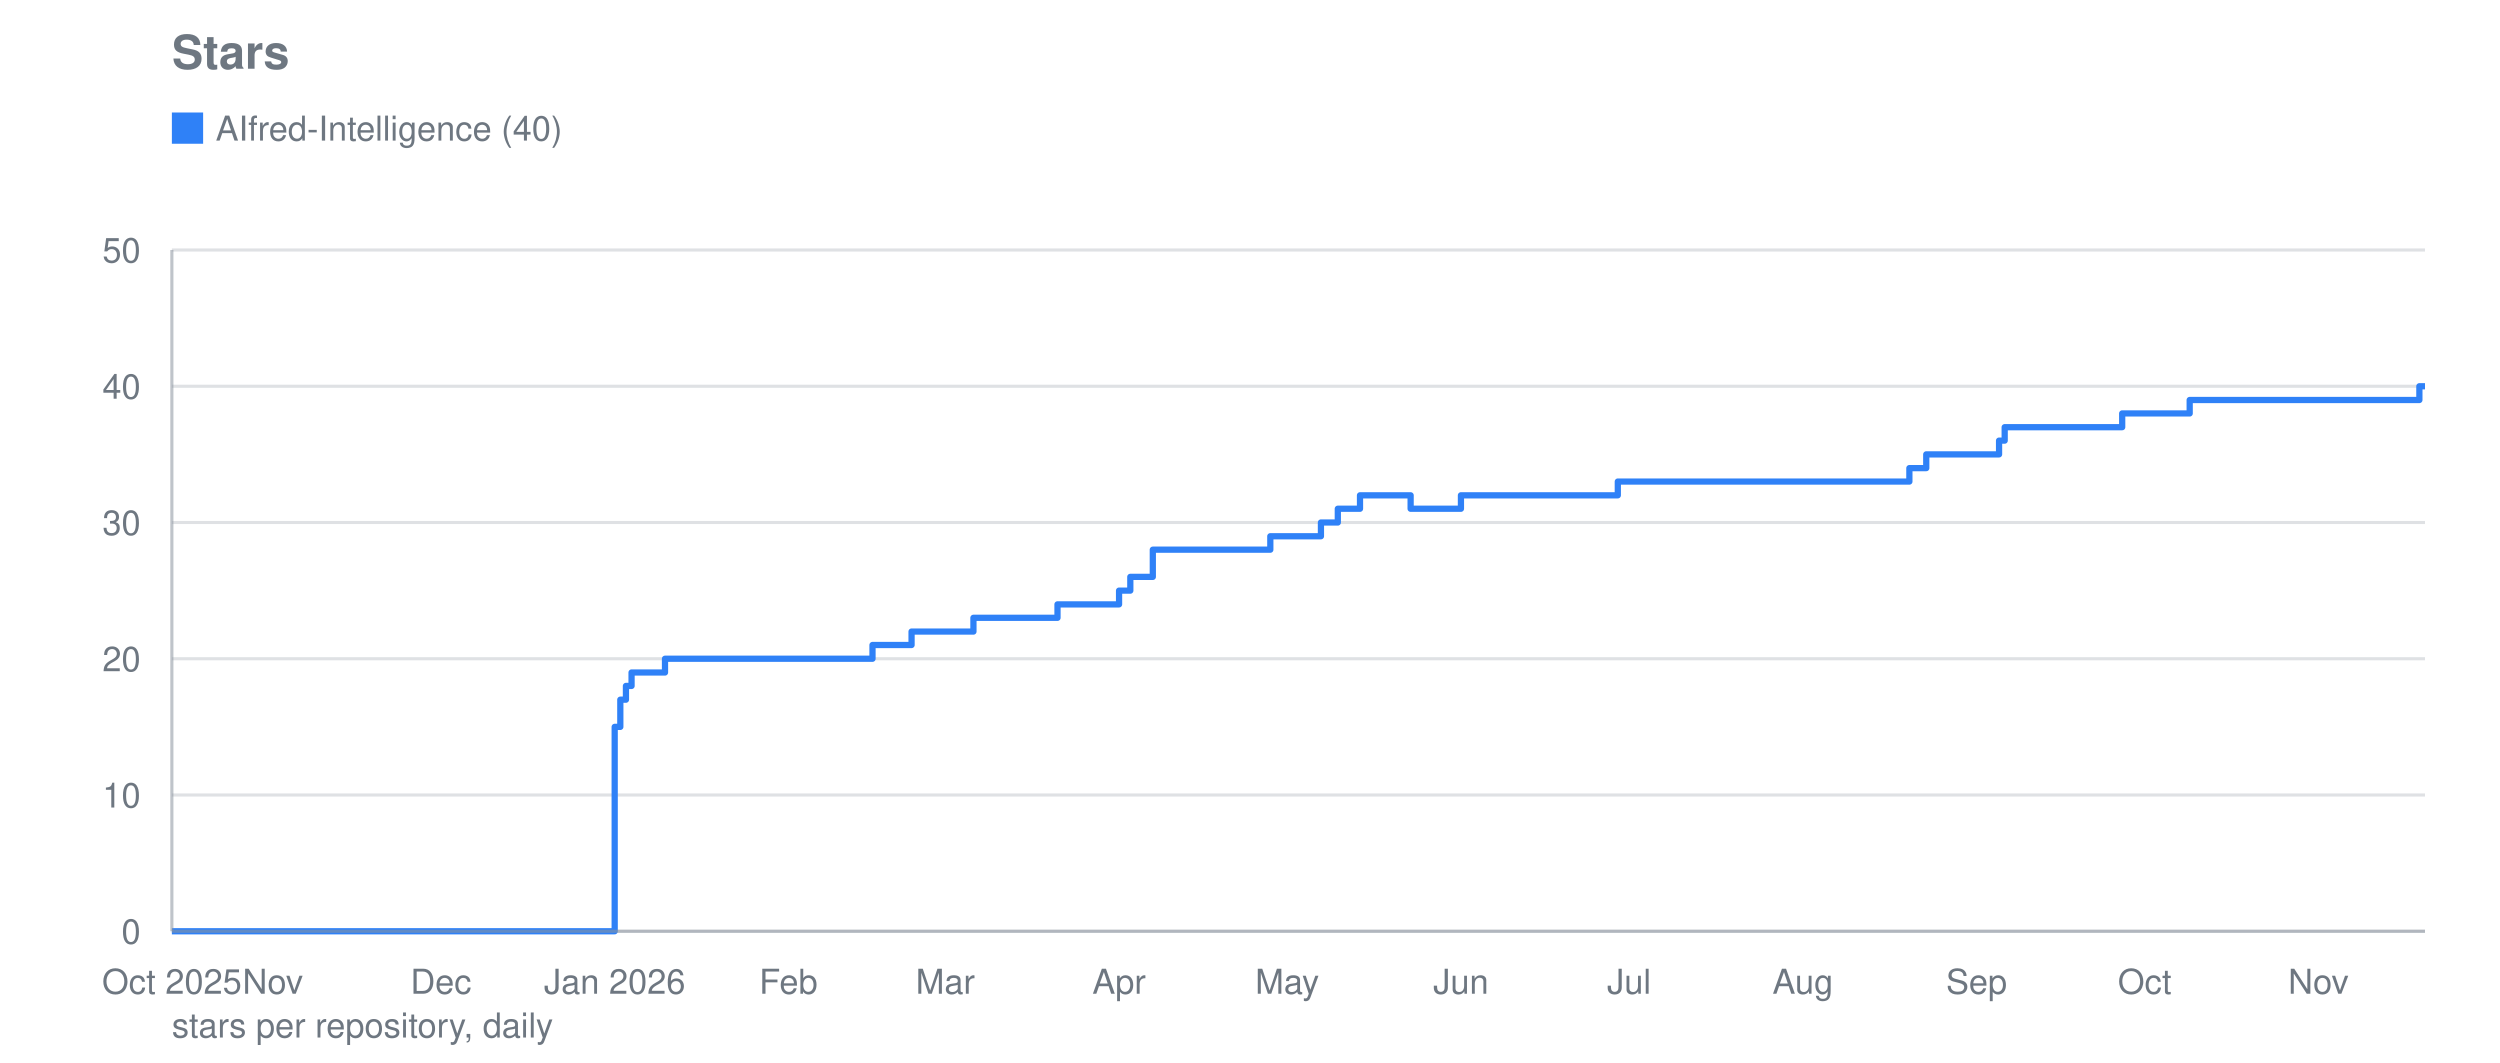
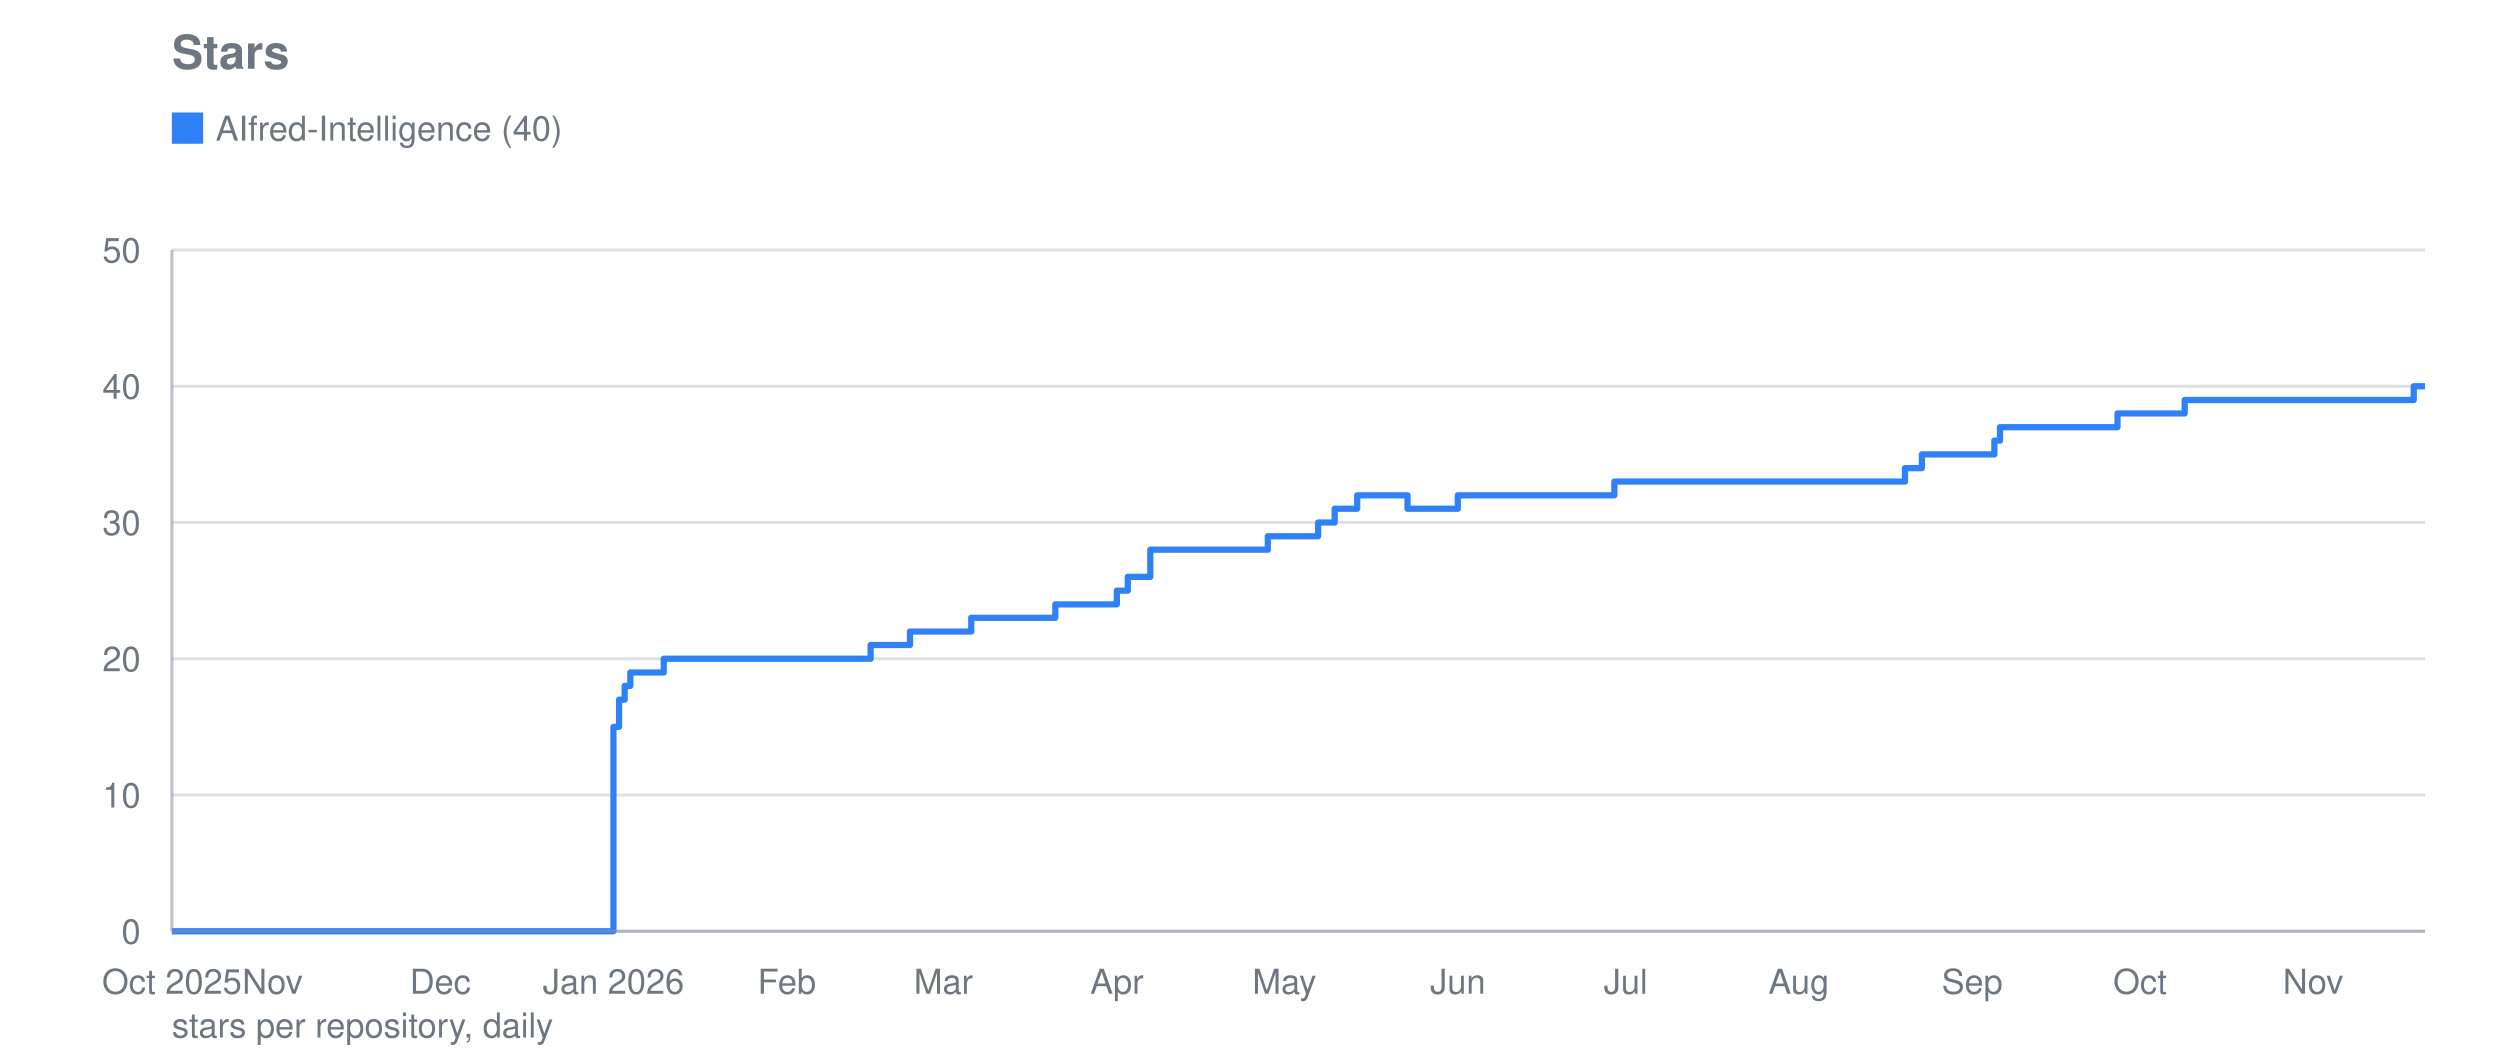
<svg xmlns="http://www.w3.org/2000/svg" viewBox="0 0 800 340" width="800" height="340" role="img" aria-label="Stars">
  <text font-family="system-ui, -apple-system, Segoe UI, Helvetica, Arial, sans-serif" font-size="15" font-weight="600" fill="#6e7781" x="55" y="22">Stars</text>
  <line stroke="#8b949e" stroke-width="1" opacity="0.28" x1="55" y1="298.0" x2="776" y2="298.0" />
  <text font-family="system-ui, -apple-system, Segoe UI, Helvetica, Arial, sans-serif" font-size="11" fill="#6e7781" x="45" y="302.0" text-anchor="end">0</text>
  <line stroke="#8b949e" stroke-width="1" opacity="0.28" x1="55" y1="254.4" x2="776" y2="254.4" />
  <text font-family="system-ui, -apple-system, Segoe UI, Helvetica, Arial, sans-serif" font-size="11" fill="#6e7781" x="45" y="258.4" text-anchor="end">10</text>
  <line stroke="#8b949e" stroke-width="1" opacity="0.28" x1="55" y1="210.8" x2="776" y2="210.8" />
  <text font-family="system-ui, -apple-system, Segoe UI, Helvetica, Arial, sans-serif" font-size="11" fill="#6e7781" x="45" y="214.8" text-anchor="end">20</text>
  <line stroke="#8b949e" stroke-width="1" opacity="0.28" x1="55" y1="167.2" x2="776" y2="167.2" />
  <text font-family="system-ui, -apple-system, Segoe UI, Helvetica, Arial, sans-serif" font-size="11" fill="#6e7781" x="45" y="171.2" text-anchor="end">30</text>
  <line stroke="#8b949e" stroke-width="1" opacity="0.28" x1="55" y1="123.6" x2="776" y2="123.6" />
  <text font-family="system-ui, -apple-system, Segoe UI, Helvetica, Arial, sans-serif" font-size="11" fill="#6e7781" x="45" y="127.6" text-anchor="end">40</text>
  <line stroke="#8b949e" stroke-width="1" opacity="0.28" x1="55" y1="80.0" x2="776" y2="80.0" />
  <text font-family="system-ui, -apple-system, Segoe UI, Helvetica, Arial, sans-serif" font-size="11" fill="#6e7781" x="45" y="84.0" text-anchor="end">50</text>
  <text font-family="system-ui, -apple-system, Segoe UI, Helvetica, Arial, sans-serif" font-size="11" fill="#6e7781" x="55.0" y="318" text-anchor="middle">Oct 2025</text>
-   <text font-family="system-ui, -apple-system, Segoe UI, Helvetica, Arial, sans-serif" font-size="11" fill="#6e7781" x="87.3" y="318" text-anchor="middle">Nov</text>
-   <text font-family="system-ui, -apple-system, Segoe UI, Helvetica, Arial, sans-serif" font-size="11" fill="#6e7781" x="141.1" y="318" text-anchor="middle">Dec</text>
-   <text font-family="system-ui, -apple-system, Segoe UI, Helvetica, Arial, sans-serif" font-size="11" fill="#6e7781" x="196.7" y="318" text-anchor="middle">Jan 2026</text>
-   <text font-family="system-ui, -apple-system, Segoe UI, Helvetica, Arial, sans-serif" font-size="11" fill="#6e7781" x="252.3" y="318" text-anchor="middle">Feb</text>
-   <text font-family="system-ui, -apple-system, Segoe UI, Helvetica, Arial, sans-serif" font-size="11" fill="#6e7781" x="302.5" y="318" text-anchor="middle">Mar</text>
-   <text font-family="system-ui, -apple-system, Segoe UI, Helvetica, Arial, sans-serif" font-size="11" fill="#6e7781" x="358.1" y="318" text-anchor="middle">Apr</text>
-   <text font-family="system-ui, -apple-system, Segoe UI, Helvetica, Arial, sans-serif" font-size="11" fill="#6e7781" x="411.9" y="318" text-anchor="middle">May</text>
-   <text font-family="system-ui, -apple-system, Segoe UI, Helvetica, Arial, sans-serif" font-size="11" fill="#6e7781" x="467.5" y="318" text-anchor="middle">Jun</text>
-   <text font-family="system-ui, -apple-system, Segoe UI, Helvetica, Arial, sans-serif" font-size="11" fill="#6e7781" x="521.3" y="318" text-anchor="middle">Jul</text>
-   <text font-family="system-ui, -apple-system, Segoe UI, Helvetica, Arial, sans-serif" font-size="11" fill="#6e7781" x="576.9" y="318" text-anchor="middle">Aug</text>
-   <text font-family="system-ui, -apple-system, Segoe UI, Helvetica, Arial, sans-serif" font-size="11" fill="#6e7781" x="632.5" y="318" text-anchor="middle">Sep</text>
-   <text font-family="system-ui, -apple-system, Segoe UI, Helvetica, Arial, sans-serif" font-size="11" fill="#6e7781" x="686.3" y="318" text-anchor="middle">Oct</text>
-   <text font-family="system-ui, -apple-system, Segoe UI, Helvetica, Arial, sans-serif" font-size="11" fill="#6e7781" x="741.9" y="318" text-anchor="middle">Nov</text>
-   <polyline fill="none" stroke="#2f81f7" stroke-width="2" stroke-linejoin="round" points="55.0,298.0 196.7,298.0 196.7,232.6 198.5,232.6 198.5,223.9 200.3,223.9 200.3,219.5 202.1,219.5 202.1,215.2 212.8,215.2 212.8,210.8 279.2,210.8 279.2,206.4 291.7,206.4 291.7,202.1 293.5,202.1 293.5,202.1 295.3,202.1 295.3,202.1 297.1,202.1 297.1,202.1 298.9,202.1 298.9,202.1 300.7,202.1 300.7,202.1 302.5,202.1 302.5,202.1 304.3,202.1 304.3,202.1 306.1,202.1 306.1,202.1 307.9,202.1 307.9,202.1 309.7,202.1 309.7,202.1 311.5,202.1 311.5,197.7 313.3,197.7 313.3,197.7 315.1,197.7 315.1,197.7 316.9,197.7 316.9,197.7 318.6,197.7 318.6,197.7 320.4,197.7 320.4,197.7 322.2,197.7 322.2,197.7 324.0,197.7 324.0,197.7 325.8,197.7 325.8,197.7 327.6,197.7 327.6,197.7 329.4,197.7 329.4,197.7 331.2,197.7 331.2,197.7 333.0,197.7 333.0,197.7 334.8,197.7 334.8,197.7 336.6,197.7 336.6,197.7 338.4,197.7 338.4,193.4 340.2,193.4 340.2,193.4 342.0,193.4 342.0,193.4 343.8,193.4 343.8,193.4 345.6,193.4 345.6,193.4 347.3,193.4 347.3,193.4 349.1,193.4 349.1,193.4 350.9,193.4 350.9,193.4 352.7,193.4 352.7,193.4 358.1,193.4 358.1,189.0 359.9,189.0 359.9,189.0 361.7,189.0 361.7,184.6 363.5,184.6 363.5,184.6 365.3,184.6 365.3,184.6 368.9,184.6 368.9,175.9 370.7,175.9 370.7,175.9 372.5,175.9 372.5,175.9 374.2,175.9 374.2,175.9 376.0,175.9 376.0,175.9 377.8,175.9 377.8,175.9 379.6,175.9 379.6,175.9 381.4,175.9 381.4,175.9 383.2,175.9 383.2,175.9 385.0,175.9 385.0,175.9 386.8,175.9 386.8,175.9 388.6,175.9 388.6,175.9 390.4,175.9 390.4,175.9 392.2,175.9 392.2,175.9 394.0,175.9 394.0,175.9 395.8,175.9 395.8,175.9 397.6,175.9 397.6,175.9 399.4,175.9 399.4,175.9 401.2,175.9 401.2,175.9 402.9,175.9 402.9,175.9 404.7,175.9 404.7,175.9 406.5,175.9 406.5,171.6 408.3,171.6 408.3,171.6 410.1,171.6 410.1,171.6 411.9,171.6 411.9,171.6 413.7,171.6 413.7,171.6 415.5,171.6 415.5,171.6 417.3,171.6 417.3,171.6 419.1,171.6 419.1,171.6 420.9,171.6 420.9,171.6 422.7,171.6 422.7,167.2 424.5,167.2 424.5,167.2 426.3,167.2 426.3,167.2 428.1,167.2 428.1,162.8 429.8,162.8 429.8,162.8 431.6,162.8 431.6,162.8 433.4,162.8 433.4,162.8 435.2,162.8 435.2,158.5 437.0,158.5 437.0,158.5 438.8,158.5 438.8,158.5 440.6,158.5 440.6,158.5 442.4,158.5 442.4,158.5 444.2,158.5 444.2,158.5 446.0,158.5 446.0,158.5 447.8,158.5 447.8,158.5 449.6,158.5 449.6,158.5 451.4,158.5 451.4,162.8 453.2,162.8 453.2,162.8 455.0,162.8 455.0,162.8 456.8,162.8 456.8,162.8 458.5,162.8 458.5,162.8 460.3,162.8 460.3,162.8 462.1,162.8 462.1,162.8 463.9,162.8 463.9,162.8 465.7,162.8 465.7,162.8 467.5,162.8 467.5,158.5 469.3,158.5 469.3,158.5 471.1,158.5 471.1,158.5 472.9,158.5 472.9,158.5 474.7,158.5 474.7,158.5 476.5,158.5 476.5,158.5 478.3,158.5 478.3,158.5 480.1,158.5 480.1,158.5 481.9,158.5 481.9,158.5 483.7,158.5 483.7,158.5 485.4,158.5 485.4,158.5 487.2,158.5 487.2,158.5 489.0,158.5 489.0,158.5 490.8,158.5 490.8,158.5 492.6,158.5 492.6,158.5 494.4,158.5 494.4,158.5 496.2,158.5 496.2,158.5 498.0,158.5 498.0,158.5 499.8,158.5 499.8,158.5 501.6,158.5 501.6,158.5 503.4,158.5 503.4,158.5 505.2,158.5 505.2,158.5 507.0,158.5 507.0,158.5 508.8,158.5 508.8,158.5 510.6,158.5 510.6,158.5 512.4,158.5 512.4,158.5 514.1,158.5 514.1,158.5 515.9,158.5 515.9,158.5 517.7,158.5 517.7,154.1 519.5,154.1 519.5,154.1 521.3,154.1 521.3,154.1 523.1,154.1 523.1,154.1 524.9,154.1 524.9,154.1 526.7,154.1 526.7,154.1 528.5,154.1 528.5,154.1 530.3,154.1 530.3,154.1 532.1,154.1 532.1,154.1 533.9,154.1 533.9,154.1 535.7,154.1 535.7,154.1 537.5,154.1 537.5,154.1 539.3,154.1 539.3,154.1 541.0,154.1 541.0,154.1 542.8,154.1 542.8,154.1 544.6,154.1 544.6,154.1 546.4,154.1 546.4,154.1 548.2,154.1 548.2,154.1 550.0,154.1 550.0,154.1 551.8,154.1 551.8,154.1 553.6,154.1 553.6,154.1 555.4,154.1 555.4,154.1 557.2,154.1 557.2,154.1 559.0,154.1 559.0,154.1 560.8,154.1 560.8,154.1 562.6,154.1 562.6,154.1 564.4,154.1 564.4,154.1 566.2,154.1 566.2,154.1 568.0,154.1 568.0,154.1 569.7,154.1 569.7,154.1 571.5,154.1 571.5,154.1 573.3,154.1 573.3,154.1 575.1,154.1 575.1,154.1 576.9,154.1 576.9,154.1 578.7,154.1 578.7,154.1 580.5,154.1 580.5,154.1 582.3,154.1 582.3,154.1 584.1,154.1 584.1,154.1 585.9,154.1 585.9,154.1 587.7,154.1 587.7,154.1 589.5,154.1 589.5,154.1 591.3,154.1 591.3,154.1 593.1,154.1 593.1,154.1 594.9,154.1 594.9,154.1 596.6,154.1 596.6,154.1 598.4,154.1 598.4,154.1 600.2,154.1 600.2,154.1 602.0,154.1 602.0,154.1 603.8,154.1 603.8,154.1 605.6,154.1 605.6,154.1 607.4,154.1 607.4,154.1 609.2,154.1 609.2,154.1 611.0,154.1 611.0,149.8 612.8,149.8 612.8,149.8 614.6,149.8 614.6,149.8 616.4,149.8 616.4,145.4 618.2,145.4 618.2,145.4 620.0,145.4 620.0,145.4 621.8,145.4 621.8,145.4 623.5,145.4 623.5,145.4 625.3,145.4 625.3,145.4 627.1,145.4 627.1,145.4 628.9,145.4 628.9,145.4 630.7,145.4 630.7,145.4 632.5,145.4 632.5,145.4 634.3,145.4 634.3,145.4 636.1,145.4 636.1,145.4 637.9,145.4 637.9,145.4 639.7,145.4 639.7,141.0 641.5,141.0 641.5,136.7 643.3,136.7 643.3,136.7 645.1,136.7 645.1,136.7 646.9,136.7 646.9,136.7 648.7,136.7 648.7,136.7 650.5,136.7 650.5,136.7 652.2,136.7 652.2,136.7 654.0,136.7 654.0,136.7 655.8,136.7 655.8,136.7 657.6,136.7 657.6,136.7 659.4,136.7 659.4,136.7 661.2,136.7 661.2,136.7 663.0,136.7 663.0,136.7 664.8,136.7 664.8,136.7 666.6,136.7 666.6,136.7 668.4,136.7 668.4,136.7 670.2,136.7 670.2,136.7 672.0,136.7 672.0,136.7 673.8,136.7 673.8,136.7 675.6,136.7 675.6,136.7 677.4,136.7 677.4,136.7 679.1,136.7 679.1,132.3 680.9,132.3 680.9,132.3 682.7,132.3 682.7,132.3 684.5,132.3 684.5,132.3 686.3,132.3 686.3,132.3 688.1,132.3 688.1,132.3 689.9,132.3 689.9,132.3 691.7,132.3 691.7,132.3 693.5,132.3 693.5,132.3 695.3,132.3 695.3,132.3 697.1,132.3 697.1,132.3 698.9,132.3 698.9,132.3 700.7,132.3 700.7,128.0 702.5,128.0 702.5,128.0 704.3,128.0 704.3,128.0 706.1,128.0 706.1,128.0 707.8,128.0 707.8,128.0 709.6,128.0 709.6,128.0 711.4,128.0 711.4,128.0 713.2,128.0 713.2,128.0 715.0,128.0 715.0,128.0 716.8,128.0 716.8,128.0 718.6,128.0 718.6,128.0 720.4,128.0 720.4,128.0 722.2,128.0 722.2,128.0 724.0,128.0 724.0,128.0 725.8,128.0 725.8,128.0 727.6,128.0 727.6,128.0 729.4,128.0 729.4,128.0 731.2,128.0 731.2,128.0 733.0,128.0 733.0,128.0 734.7,128.0 734.7,128.0 736.5,128.0 736.5,128.0 738.3,128.0 738.3,128.0 740.1,128.0 740.1,128.0 741.9,128.0 741.9,128.0 743.7,128.0 743.7,128.0 745.5,128.0 745.5,128.0 747.3,128.0 747.3,128.0 749.1,128.0 749.1,128.0 750.9,128.0 750.9,128.0 752.7,128.0 752.7,128.0 754.5,128.0 754.5,128.0 756.3,128.0 756.3,128.0 758.1,128.0 758.1,128.0 759.9,128.0 759.9,128.0 761.7,128.0 761.7,128.0 763.4,128.0 763.4,128.0 765.2,128.0 765.2,128.0 767.0,128.0 767.0,128.0 768.8,128.0 768.8,128.0 770.6,128.0 770.6,128.0 772.4,128.0 772.4,128.0 774.2,128.0 774.2,123.6 776.0,123.6 776.0,123.6" />
+   <text font-family="system-ui, -apple-system, Segoe UI, Helvetica, Arial, sans-serif" font-size="11" fill="#6e7781" x="87.2" y="318" text-anchor="middle">Nov</text>
+   <text font-family="system-ui, -apple-system, Segoe UI, Helvetica, Arial, sans-serif" font-size="11" fill="#6e7781" x="140.9" y="318" text-anchor="middle">Dec</text>
+   <text font-family="system-ui, -apple-system, Segoe UI, Helvetica, Arial, sans-serif" font-size="11" fill="#6e7781" x="196.3" y="318" text-anchor="middle">Jan 2026</text>
+   <text font-family="system-ui, -apple-system, Segoe UI, Helvetica, Arial, sans-serif" font-size="11" fill="#6e7781" x="251.8" y="318" text-anchor="middle">Feb</text>
+   <text font-family="system-ui, -apple-system, Segoe UI, Helvetica, Arial, sans-serif" font-size="11" fill="#6e7781" x="301.9" y="318" text-anchor="middle">Mar</text>
+   <text font-family="system-ui, -apple-system, Segoe UI, Helvetica, Arial, sans-serif" font-size="11" fill="#6e7781" x="357.4" y="318" text-anchor="middle">Apr</text>
+   <text font-family="system-ui, -apple-system, Segoe UI, Helvetica, Arial, sans-serif" font-size="11" fill="#6e7781" x="411.0" y="318" text-anchor="middle">May</text>
+   <text font-family="system-ui, -apple-system, Segoe UI, Helvetica, Arial, sans-serif" font-size="11" fill="#6e7781" x="466.5" y="318" text-anchor="middle">Jun</text>
+   <text font-family="system-ui, -apple-system, Segoe UI, Helvetica, Arial, sans-serif" font-size="11" fill="#6e7781" x="520.2" y="318" text-anchor="middle">Jul</text>
+   <text font-family="system-ui, -apple-system, Segoe UI, Helvetica, Arial, sans-serif" font-size="11" fill="#6e7781" x="575.6" y="318" text-anchor="middle">Aug</text>
+   <text font-family="system-ui, -apple-system, Segoe UI, Helvetica, Arial, sans-serif" font-size="11" fill="#6e7781" x="631.1" y="318" text-anchor="middle">Sep</text>
+   <text font-family="system-ui, -apple-system, Segoe UI, Helvetica, Arial, sans-serif" font-size="11" fill="#6e7781" x="684.8" y="318" text-anchor="middle">Oct</text>
+   <text font-family="system-ui, -apple-system, Segoe UI, Helvetica, Arial, sans-serif" font-size="11" fill="#6e7781" x="740.2" y="318" text-anchor="middle">Nov</text>
+   <polyline fill="none" stroke="#2f81f7" stroke-width="2" stroke-linejoin="round" points="55.0,298.0 196.3,298.0 196.3,232.6 198.1,232.6 198.1,223.9 199.9,223.9 199.9,219.5 201.7,219.5 201.7,215.2 212.4,215.2 212.4,210.8 278.6,210.8 278.6,206.4 291.2,206.4 291.2,202.1 292.9,202.1 292.9,202.1 294.7,202.1 294.7,202.1 296.5,202.1 296.5,202.1 298.3,202.1 298.3,202.1 300.1,202.1 300.1,202.1 301.9,202.1 301.9,202.1 303.7,202.1 303.7,202.1 305.5,202.1 305.5,202.1 307.3,202.1 307.3,202.1 309.0,202.1 309.0,202.1 310.8,202.1 310.8,197.7 312.6,197.7 312.6,197.7 314.4,197.7 314.4,197.7 316.2,197.7 316.2,197.7 318.0,197.7 318.0,197.7 319.8,197.7 319.8,197.7 321.6,197.7 321.6,197.7 323.4,197.7 323.4,197.7 325.2,197.7 325.2,197.7 326.9,197.7 326.9,197.7 328.7,197.7 328.7,197.7 330.5,197.7 330.5,197.7 332.3,197.7 332.3,197.7 334.1,197.7 334.1,197.7 335.9,197.7 335.9,197.7 337.7,197.7 337.7,193.4 339.5,193.4 339.5,193.4 341.3,193.4 341.3,193.4 343.0,193.4 343.0,193.4 344.8,193.4 344.8,193.4 346.6,193.4 346.6,193.4 348.4,193.4 348.4,193.4 350.2,193.4 350.2,193.4 352.0,193.4 352.0,193.4 357.4,193.4 357.4,189.0 359.1,189.0 359.1,189.0 360.9,189.0 360.9,184.6 362.7,184.6 362.7,184.6 364.5,184.6 364.5,184.6 368.1,184.6 368.1,175.9 369.9,175.9 369.9,175.9 371.7,175.9 371.7,175.9 373.5,175.9 373.5,175.9 375.2,175.9 375.2,175.9 377.0,175.9 377.0,175.9 378.8,175.9 378.8,175.9 380.6,175.9 380.6,175.9 382.4,175.9 382.4,175.9 384.2,175.9 384.2,175.9 386.0,175.9 386.0,175.9 387.8,175.9 387.8,175.9 389.6,175.9 389.6,175.9 391.3,175.9 391.3,175.9 393.1,175.9 393.1,175.9 394.9,175.9 394.9,175.9 396.7,175.9 396.7,175.9 398.5,175.9 398.5,175.9 400.3,175.9 400.3,175.9 402.1,175.9 402.1,175.9 403.9,175.9 403.9,175.9 405.7,175.9 405.7,171.6 407.4,171.6 407.4,171.6 409.2,171.6 409.2,171.6 411.0,171.6 411.0,171.6 412.8,171.6 412.8,171.6 414.6,171.6 414.6,171.6 416.4,171.6 416.4,171.6 418.2,171.6 418.2,171.6 420.0,171.6 420.0,171.6 421.8,171.6 421.8,167.2 423.6,167.2 423.6,167.2 425.3,167.2 425.3,167.2 427.1,167.2 427.1,162.8 428.9,162.8 428.9,162.8 430.7,162.8 430.7,162.8 432.5,162.8 432.5,162.8 434.3,162.8 434.3,158.5 436.1,158.5 436.1,158.5 437.9,158.5 437.9,158.5 439.7,158.5 439.7,158.5 441.4,158.5 441.4,158.5 443.2,158.5 443.2,158.5 445.0,158.5 445.0,158.5 446.8,158.5 446.8,158.5 448.6,158.5 448.6,158.5 450.4,158.5 450.4,162.8 452.2,162.8 452.2,162.8 454.0,162.8 454.0,162.8 455.8,162.8 455.8,162.8 457.5,162.8 457.5,162.8 459.3,162.8 459.3,162.8 461.1,162.8 461.1,162.8 462.9,162.8 462.9,162.8 464.7,162.8 464.7,162.8 466.5,162.8 466.5,158.5 468.3,158.5 468.3,158.5 470.1,158.5 470.1,158.5 471.9,158.5 471.9,158.5 473.6,158.5 473.6,158.5 475.4,158.5 475.4,158.5 477.2,158.5 477.2,158.5 479.0,158.5 479.0,158.5 480.8,158.5 480.8,158.5 482.6,158.5 482.6,158.5 484.4,158.5 484.4,158.5 486.2,158.5 486.2,158.5 488.0,158.5 488.0,158.5 489.7,158.5 489.7,158.5 491.5,158.5 491.5,158.5 493.3,158.5 493.3,158.5 495.1,158.5 495.1,158.5 496.9,158.5 496.9,158.5 498.7,158.5 498.7,158.5 500.5,158.5 500.5,158.5 502.3,158.5 502.3,158.5 504.1,158.5 504.1,158.5 505.8,158.5 505.8,158.5 507.6,158.5 507.6,158.5 509.4,158.5 509.4,158.5 511.2,158.5 511.2,158.5 513.0,158.5 513.0,158.5 514.8,158.5 514.8,158.5 516.6,158.5 516.6,154.1 518.4,154.1 518.4,154.1 520.2,154.1 520.2,154.1 522.0,154.1 522.0,154.1 523.7,154.1 523.7,154.1 525.5,154.1 525.5,154.1 527.3,154.1 527.3,154.1 529.1,154.1 529.1,154.1 530.9,154.1 530.9,154.1 532.7,154.1 532.7,154.1 534.5,154.1 534.5,154.1 536.3,154.1 536.3,154.1 538.1,154.1 538.1,154.1 539.8,154.1 539.8,154.1 541.6,154.1 541.6,154.1 543.4,154.1 543.4,154.1 545.2,154.1 545.2,154.1 547.0,154.1 547.0,154.1 548.8,154.1 548.8,154.1 550.6,154.1 550.6,154.1 552.4,154.1 552.4,154.1 554.2,154.1 554.2,154.1 555.9,154.1 555.9,154.1 557.7,154.1 557.7,154.1 559.5,154.1 559.5,154.1 561.3,154.1 561.3,154.1 563.1,154.1 563.1,154.1 564.9,154.1 564.9,154.1 566.7,154.1 566.7,154.1 568.5,154.1 568.5,154.1 570.3,154.1 570.3,154.1 572.0,154.1 572.0,154.1 573.8,154.1 573.8,154.1 575.6,154.1 575.6,154.1 577.4,154.1 577.4,154.1 579.2,154.1 579.2,154.1 581.0,154.1 581.0,154.1 582.8,154.1 582.8,154.1 584.6,154.1 584.6,154.1 586.4,154.1 586.4,154.1 588.1,154.1 588.1,154.1 589.9,154.1 589.9,154.1 591.7,154.1 591.7,154.1 593.5,154.1 593.5,154.1 595.3,154.1 595.3,154.1 597.1,154.1 597.1,154.1 598.9,154.1 598.9,154.1 600.7,154.1 600.7,154.1 602.5,154.1 602.5,154.1 604.2,154.1 604.2,154.1 606.0,154.1 606.0,154.1 607.8,154.1 607.8,154.1 609.6,154.1 609.6,149.8 611.4,149.8 611.4,149.8 613.2,149.8 613.2,149.8 615.0,149.8 615.0,145.4 616.8,145.4 616.8,145.4 618.6,145.4 618.6,145.4 620.3,145.4 620.3,145.4 622.1,145.4 622.1,145.4 623.9,145.4 623.9,145.4 625.7,145.4 625.7,145.4 627.5,145.4 627.5,145.4 629.3,145.4 629.3,145.4 631.1,145.4 631.1,145.4 632.9,145.4 632.9,145.4 634.7,145.4 634.7,145.4 636.5,145.4 636.5,145.4 638.2,145.4 638.2,141.0 640.0,141.0 640.0,136.7 641.8,136.7 641.8,136.7 643.6,136.7 643.6,136.7 645.4,136.7 645.4,136.7 647.2,136.7 647.2,136.7 649.0,136.7 649.0,136.7 650.8,136.7 650.8,136.7 652.6,136.7 652.6,136.7 654.3,136.7 654.3,136.7 656.1,136.7 656.1,136.7 657.9,136.7 657.9,136.7 659.7,136.7 659.7,136.7 661.5,136.7 661.5,136.7 663.3,136.7 663.3,136.7 665.1,136.7 665.1,136.7 666.9,136.7 666.9,136.7 668.7,136.7 668.7,136.7 670.4,136.7 670.4,136.7 672.2,136.7 672.2,136.7 674.0,136.7 674.0,136.7 675.8,136.7 675.8,136.7 677.6,136.7 677.6,132.3 679.4,132.3 679.4,132.3 681.2,132.3 681.2,132.3 683.0,132.3 683.0,132.3 684.8,132.3 684.8,132.3 686.5,132.3 686.5,132.3 688.3,132.3 688.3,132.3 690.1,132.3 690.1,132.3 691.9,132.3 691.9,132.3 693.7,132.3 693.7,132.3 695.5,132.3 695.5,132.3 697.3,132.3 697.3,132.3 699.1,132.3 699.1,128.0 700.9,128.0 700.9,128.0 702.6,128.0 702.6,128.0 704.4,128.0 704.4,128.0 706.2,128.0 706.2,128.0 708.0,128.0 708.0,128.0 709.8,128.0 709.8,128.0 711.6,128.0 711.6,128.0 713.4,128.0 713.4,128.0 715.2,128.0 715.2,128.0 717.0,128.0 717.0,128.0 718.7,128.0 718.7,128.0 720.5,128.0 720.5,128.0 722.3,128.0 722.3,128.0 724.1,128.0 724.1,128.0 725.9,128.0 725.9,128.0 727.7,128.0 727.7,128.0 729.5,128.0 729.5,128.0 731.3,128.0 731.3,128.0 733.1,128.0 733.1,128.0 734.9,128.0 734.9,128.0 736.6,128.0 736.6,128.0 738.4,128.0 738.4,128.0 740.2,128.0 740.2,128.0 742.0,128.0 742.0,128.0 743.8,128.0 743.8,128.0 745.6,128.0 745.6,128.0 747.4,128.0 747.4,128.0 749.2,128.0 749.2,128.0 751.0,128.0 751.0,128.0 752.7,128.0 752.7,128.0 754.5,128.0 754.5,128.0 756.3,128.0 756.3,128.0 758.1,128.0 758.1,128.0 759.9,128.0 759.9,128.0 761.7,128.0 761.7,128.0 763.5,128.0 763.5,128.0 765.3,128.0 765.3,128.0 767.1,128.0 767.1,128.0 768.8,128.0 768.8,128.0 770.6,128.0 770.6,128.0 772.4,128.0 772.4,123.6 774.2,123.6 774.2,123.6 776.0,123.6 776.0,123.6" />
  <rect fill="#2f81f7" x="55" y="36" width="10" height="10" />
  <text font-family="system-ui, -apple-system, Segoe UI, Helvetica, Arial, sans-serif" font-size="11" fill="#6e7781" x="69" y="45">AIfred-Intelligence (40)</text>
  <line stroke="#8b949e" stroke-width="1" opacity="0.55" x1="55" y1="80" x2="55" y2="298" />
  <line stroke="#8b949e" stroke-width="1" opacity="0.55" x1="55" y1="298" x2="776" y2="298" />
  <text font-family="system-ui, -apple-system, Segoe UI, Helvetica, Arial, sans-serif" font-size="11" fill="#6e7781" x="55" y="332">stars per repository, daily</text>
</svg>
